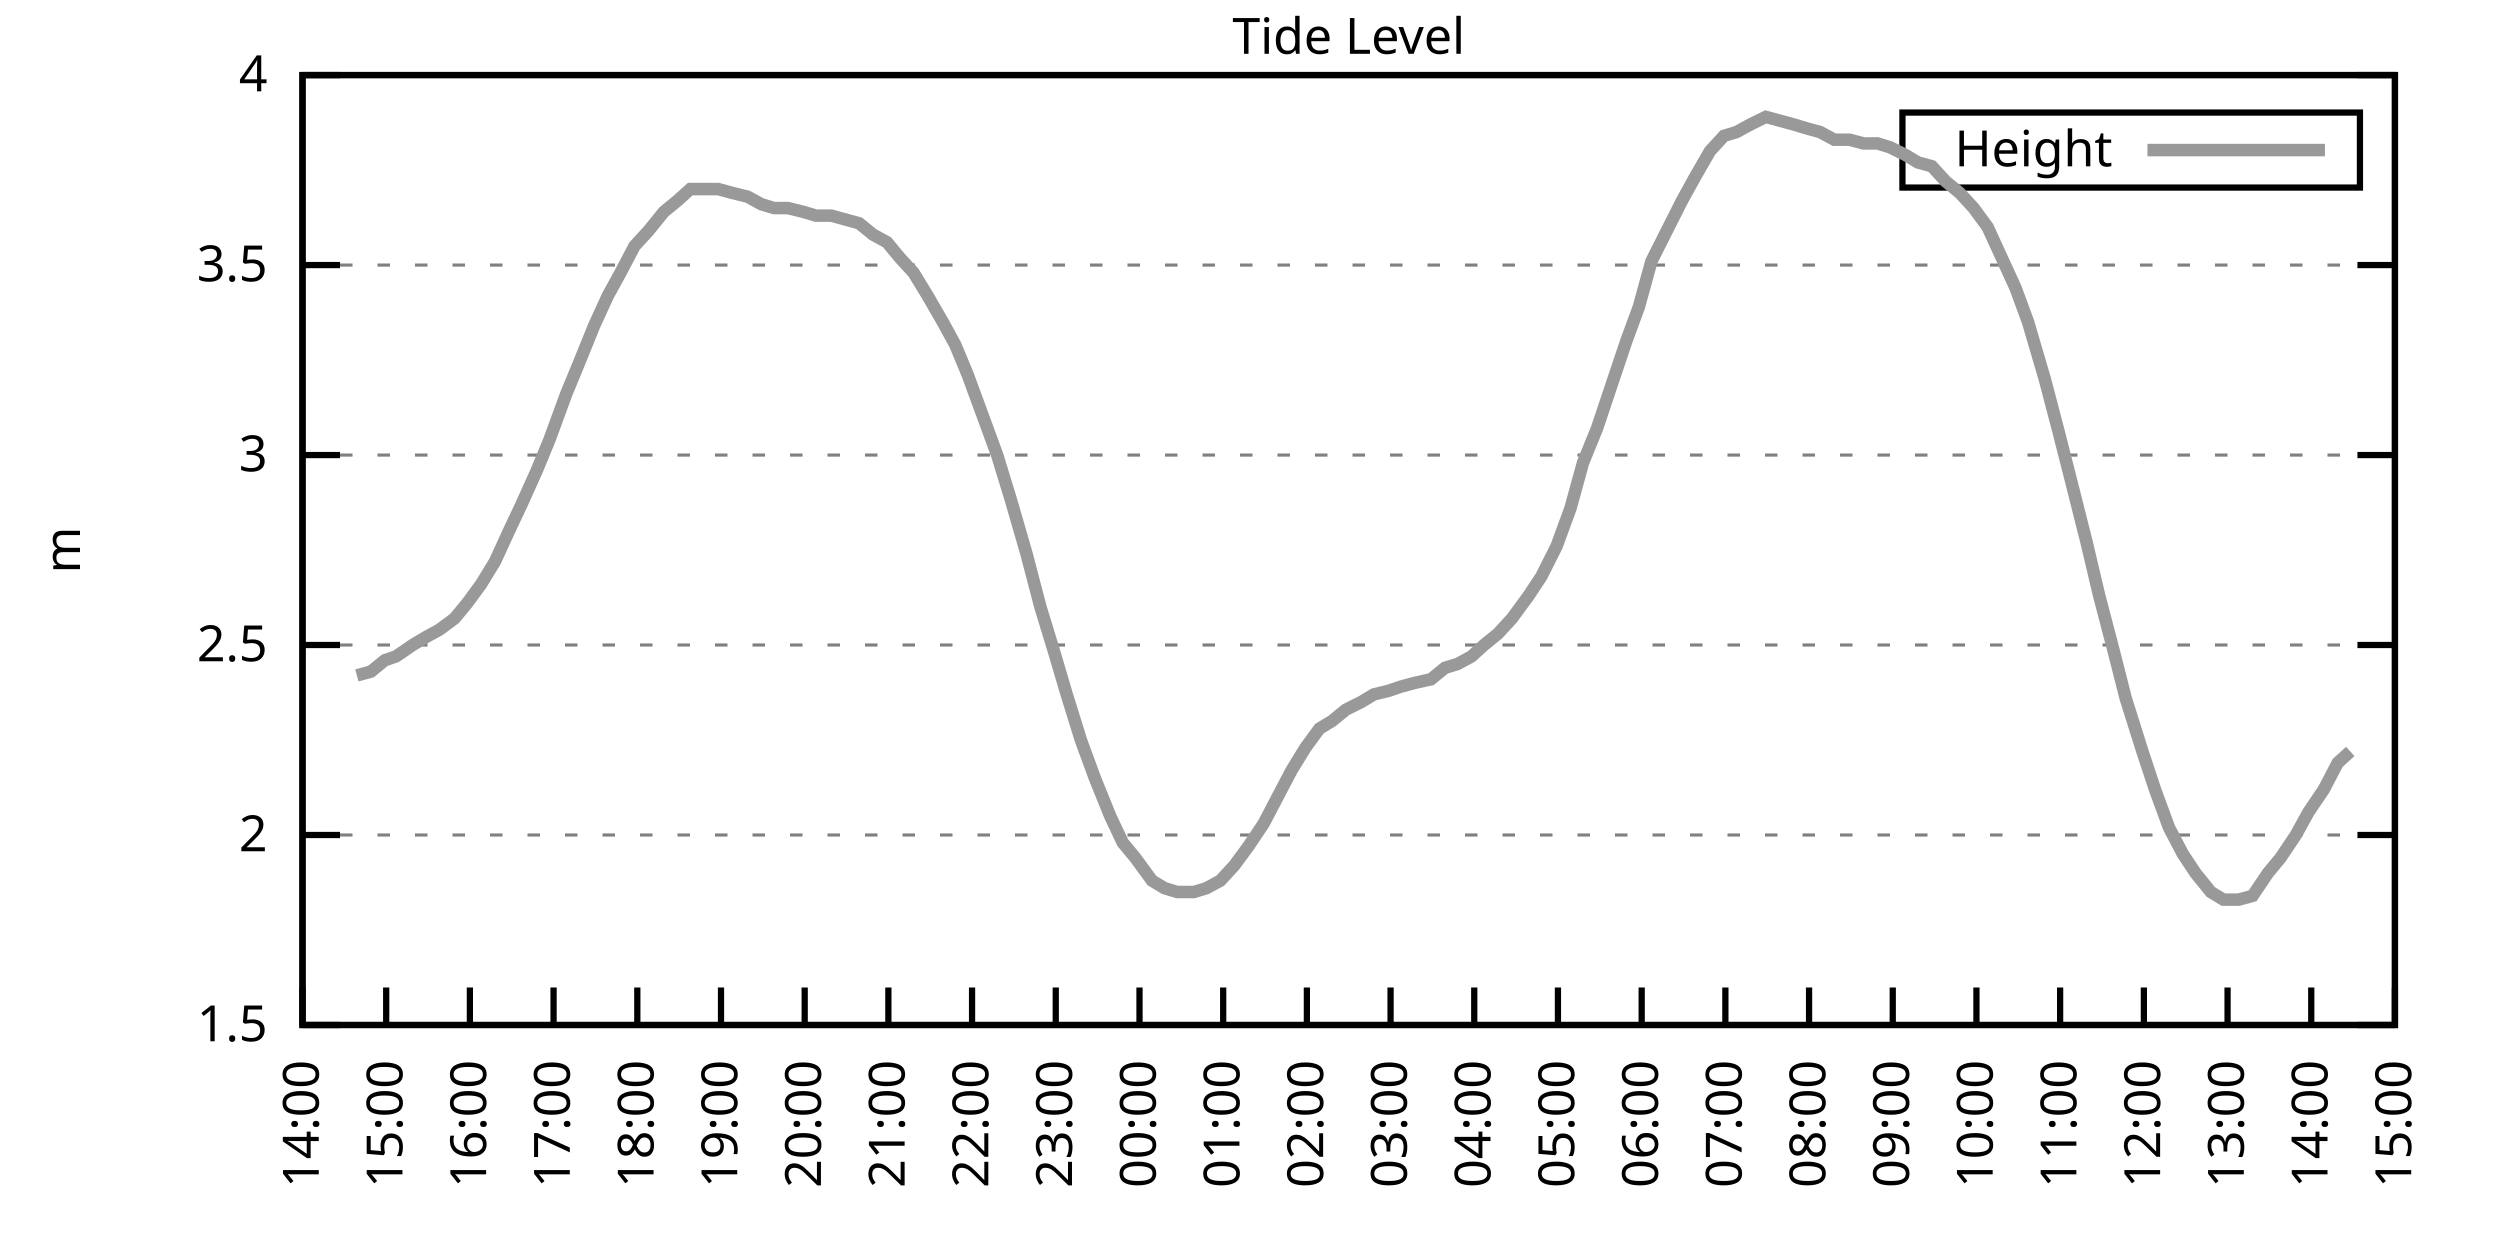
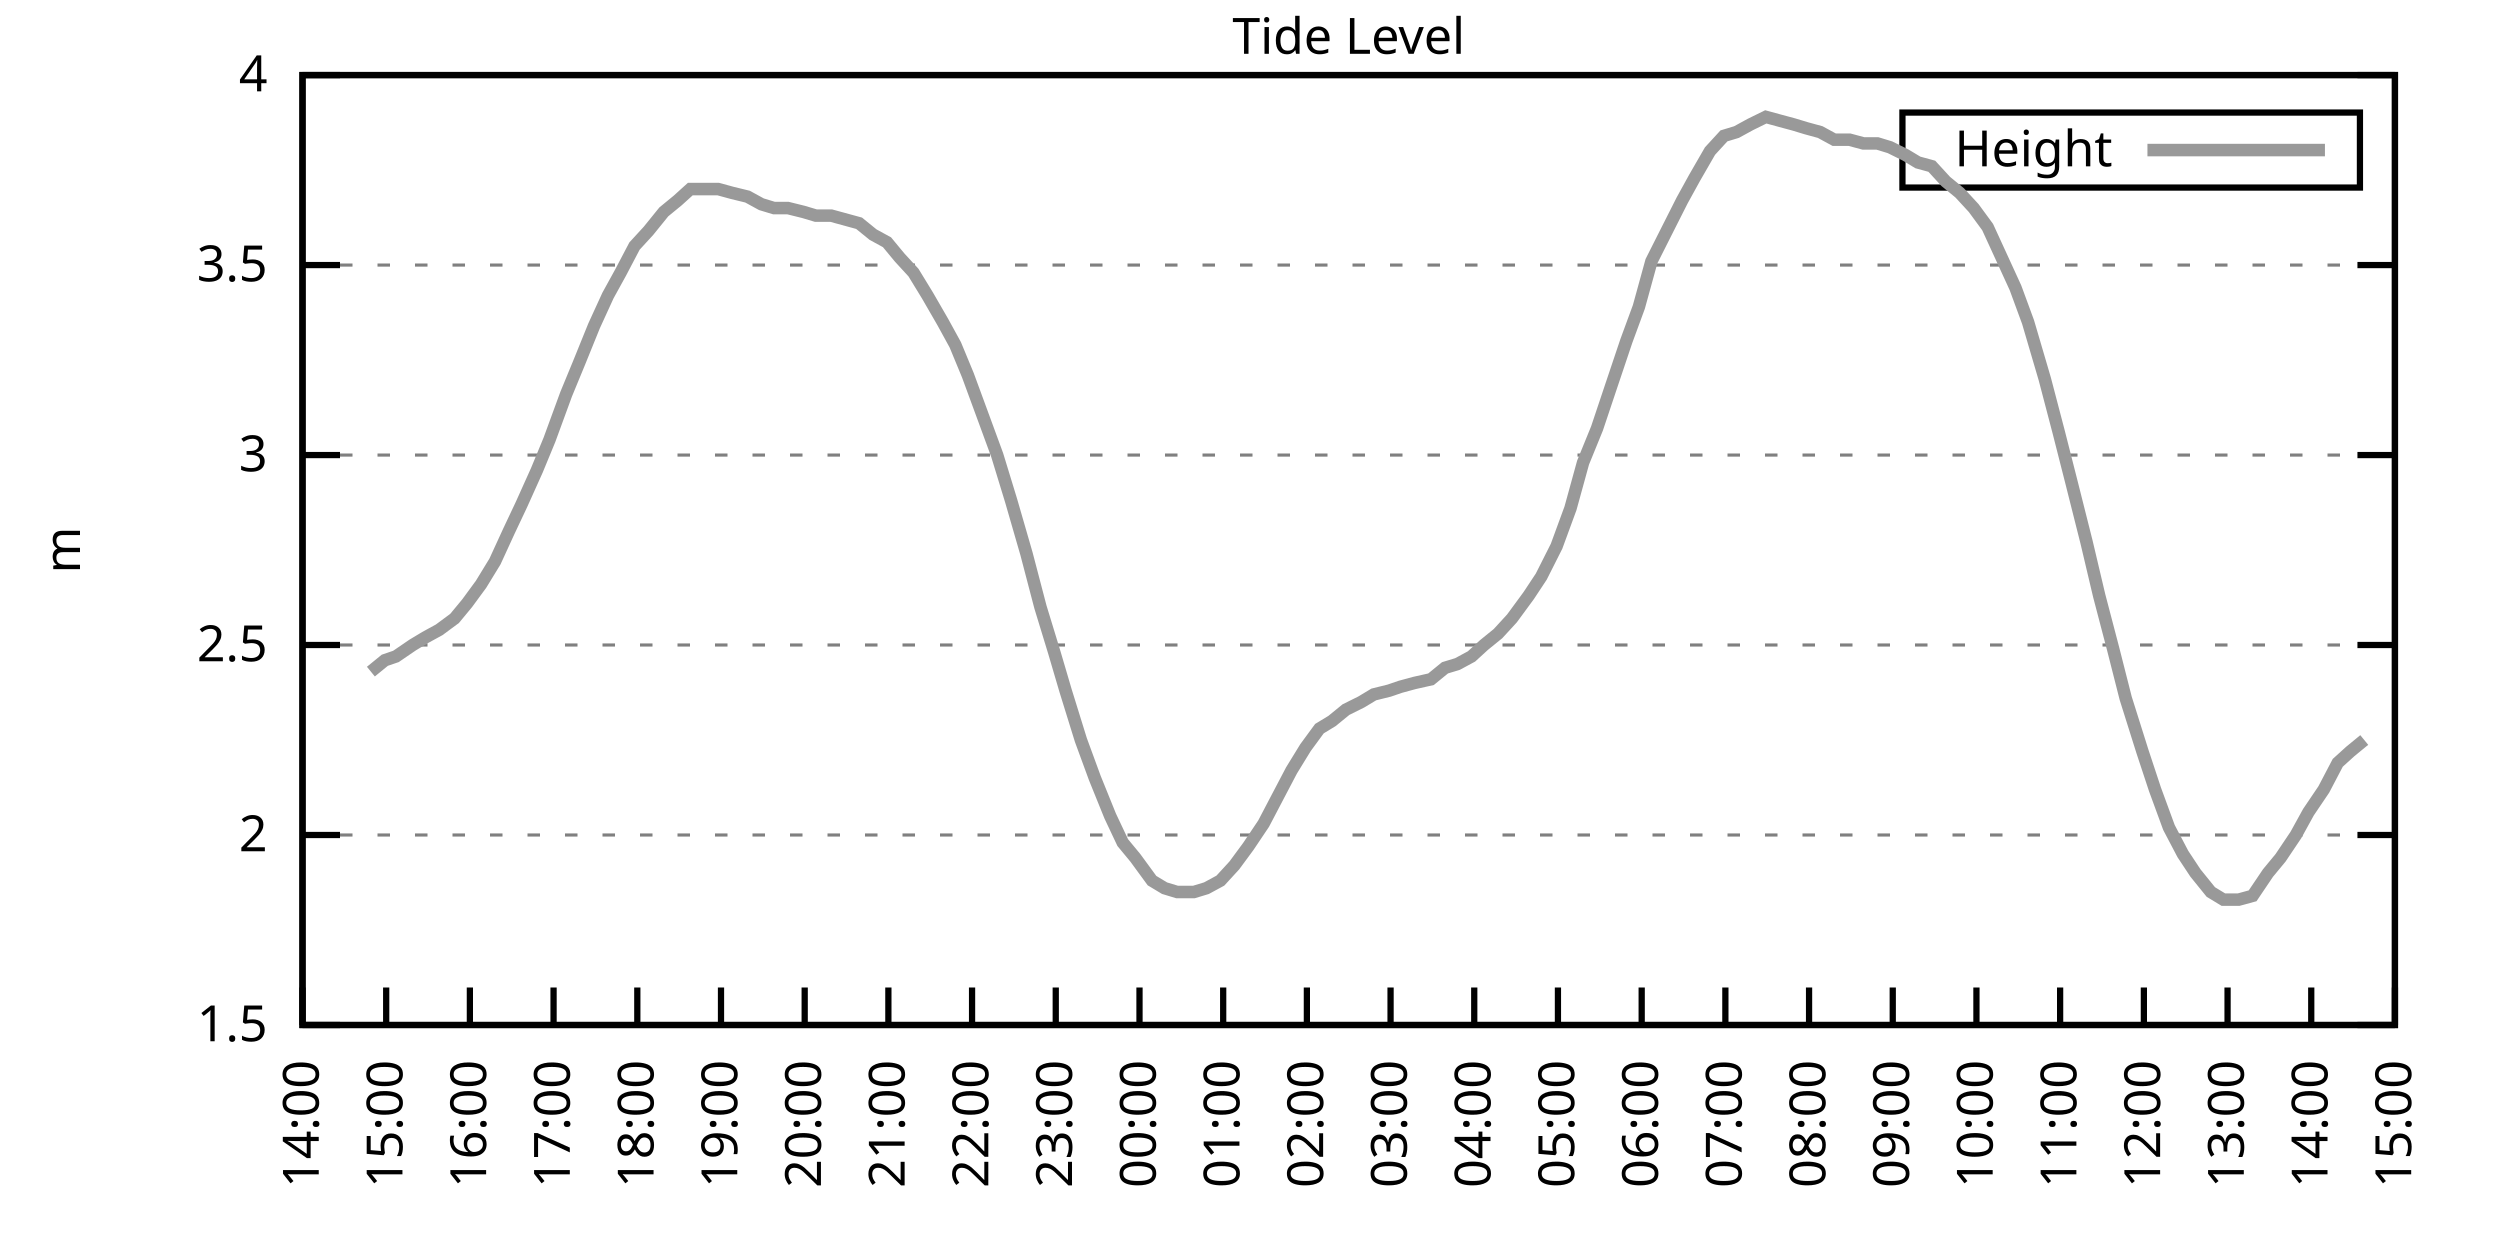
<svg xmlns="http://www.w3.org/2000/svg" xmlns:xlink="http://www.w3.org/1999/xlink" width="400" height="200" viewBox="0 0 400 200">
  <g id="gnuplot_canvas">
    <rect x="0" y="0" width="400" height="200" fill="none" />
    <defs>
      <circle id="gpDot" r="0.5" stroke-width="0.5" stroke="currentColor" />
      <path id="gpPt0" stroke-width="0.333" stroke="currentColor" d="M-1,0 h2 M0,-1 v2" />
      <path id="gpPt1" stroke-width="0.333" stroke="currentColor" d="M-1,-1 L1,1 M1,-1 L-1,1" />
      <path id="gpPt2" stroke-width="0.333" stroke="currentColor" d="M-1,0 L1,0 M0,-1 L0,1 M-1,-1 L1,1 M-1,1 L1,-1" />
      <rect id="gpPt3" stroke-width="0.333" stroke="currentColor" x="-1" y="-1" width="2" height="2" />
      <rect id="gpPt4" stroke-width="0.333" stroke="currentColor" fill="currentColor" x="-1" y="-1" width="2" height="2" />
      <circle id="gpPt5" stroke-width="0.333" stroke="currentColor" cx="0" cy="0" r="1" />
      <use xlink:href="#gpPt5" id="gpPt6" fill="currentColor" stroke="none" />
      <path id="gpPt7" stroke-width="0.333" stroke="currentColor" d="M0,-1.33 L-1.33,0.67 L1.33,0.67 z" />
      <use xlink:href="#gpPt7" id="gpPt8" fill="currentColor" stroke="none" />
      <use xlink:href="#gpPt7" id="gpPt9" stroke="currentColor" transform="rotate(180)" />
      <use xlink:href="#gpPt9" id="gpPt10" fill="currentColor" stroke="none" />
      <use xlink:href="#gpPt3" id="gpPt11" stroke="currentColor" transform="rotate(45)" />
      <use xlink:href="#gpPt11" id="gpPt12" fill="currentColor" stroke="none" />
      <path id="gpPt13" stroke-width="0.333" stroke="currentColor" d="M0,1.330 L1.265,0.411 L0.782,-1.067 L-0.782,-1.076 L-1.265,0.411 z" />
      <use xlink:href="#gpPt13" id="gpPt14" fill="currentColor" stroke="none" />
      <filter id="textbox" filterUnits="objectBoundingBox" x="0" y="0" height="1" width="1">
        <feFlood flood-color="white" flood-opacity="1" result="bgnd" />
        <feComposite in="SourceGraphic" in2="bgnd" operator="atop" />
      </filter>
      <filter id="greybox" filterUnits="objectBoundingBox" x="0" y="0" height="1" width="1">
        <feFlood flood-color="lightgrey" flood-opacity="1" result="grey" />
        <feComposite in="SourceGraphic" in2="grey" operator="atop" />
      </filter>
    </defs>
    <g fill="none" color="white" stroke="currentColor" stroke-width="1.00" stroke-linecap="butt" stroke-linejoin="miter">
</g>
    <g fill="none" color="black" stroke="currentColor" stroke-width="1.00" stroke-linecap="butt" stroke-linejoin="miter">
      <g stroke="none" shape-rendering="crispEdges">
        <polygon fill="rgb(255, 255, 255)" points="48.40,164.00 383.18,164.00 383.18,12.02 48.40,12.02 " />
      </g>
    </g>
    <g fill="none" color="black" stroke="currentColor" stroke-width="1.00" stroke-linecap="butt" stroke-linejoin="miter">
</g>
    <g fill="none" color="black" stroke="black" stroke-width="0.50" stroke-linecap="butt" stroke-linejoin="miter">
</g>
    <g fill="none" color="gray" stroke="currentColor" stroke-width="0.50" stroke-linecap="butt" stroke-linejoin="miter">
      <path stroke="gray" stroke-dasharray="2,4" class="gridline" d="M48.40,164.00 L383.19,164.00  " />
    </g>
    <g fill="none" color="gray" stroke="gray" stroke-width="1.00" stroke-linecap="butt" stroke-linejoin="miter">
</g>
    <g fill="none" color="black" stroke="currentColor" stroke-width="1.00" stroke-linecap="butt" stroke-linejoin="miter">
      <path stroke="black" d="M48.40,164.00 L54.40,164.00 M383.19,164.00 L377.19,164.00  " />
      <g transform="translate(42.80,166.60)" stroke="none" fill="black" font-family="Sans" font-size="8.00" text-anchor="end">
        <text>
          <tspan font-family="Sans"> 1.5</tspan>
        </text>
      </g>
    </g>
    <g fill="none" color="black" stroke="currentColor" stroke-width="1.00" stroke-linecap="butt" stroke-linejoin="miter">
</g>
    <g fill="none" color="black" stroke="black" stroke-width="0.50" stroke-linecap="butt" stroke-linejoin="miter">
</g>
    <g fill="none" color="gray" stroke="currentColor" stroke-width="0.50" stroke-linecap="butt" stroke-linejoin="miter">
      <path stroke="gray" stroke-dasharray="2,4" class="gridline" d="M48.40,133.60 L383.19,133.60  " />
    </g>
    <g fill="none" color="gray" stroke="gray" stroke-width="1.00" stroke-linecap="butt" stroke-linejoin="miter">
</g>
    <g fill="none" color="black" stroke="currentColor" stroke-width="1.00" stroke-linecap="butt" stroke-linejoin="miter">
      <path stroke="black" d="M48.40,133.60 L54.40,133.60 M383.19,133.60 L377.19,133.60  " />
      <g transform="translate(42.80,136.20)" stroke="none" fill="black" font-family="Sans" font-size="8.00" text-anchor="end">
        <text>
          <tspan font-family="Sans"> 2</tspan>
        </text>
      </g>
    </g>
    <g fill="none" color="black" stroke="currentColor" stroke-width="1.00" stroke-linecap="butt" stroke-linejoin="miter">
</g>
    <g fill="none" color="black" stroke="black" stroke-width="0.50" stroke-linecap="butt" stroke-linejoin="miter">
</g>
    <g fill="none" color="gray" stroke="currentColor" stroke-width="0.50" stroke-linecap="butt" stroke-linejoin="miter">
      <path stroke="gray" stroke-dasharray="2,4" class="gridline" d="M48.40,103.20 L383.19,103.20  " />
    </g>
    <g fill="none" color="gray" stroke="gray" stroke-width="1.00" stroke-linecap="butt" stroke-linejoin="miter">
</g>
    <g fill="none" color="black" stroke="currentColor" stroke-width="1.00" stroke-linecap="butt" stroke-linejoin="miter">
      <path stroke="black" d="M48.40,103.20 L54.40,103.20 M383.19,103.20 L377.19,103.20  " />
      <g transform="translate(42.80,105.80)" stroke="none" fill="black" font-family="Sans" font-size="8.00" text-anchor="end">
        <text>
          <tspan font-family="Sans"> 2.5</tspan>
        </text>
      </g>
    </g>
    <g fill="none" color="black" stroke="currentColor" stroke-width="1.00" stroke-linecap="butt" stroke-linejoin="miter">
</g>
    <g fill="none" color="black" stroke="black" stroke-width="0.50" stroke-linecap="butt" stroke-linejoin="miter">
</g>
    <g fill="none" color="gray" stroke="currentColor" stroke-width="0.50" stroke-linecap="butt" stroke-linejoin="miter">
      <path stroke="gray" stroke-dasharray="2,4" class="gridline" d="M48.40,72.81 L383.19,72.81  " />
    </g>
    <g fill="none" color="gray" stroke="gray" stroke-width="1.00" stroke-linecap="butt" stroke-linejoin="miter">
</g>
    <g fill="none" color="black" stroke="currentColor" stroke-width="1.00" stroke-linecap="butt" stroke-linejoin="miter">
      <path stroke="black" d="M48.40,72.81 L54.40,72.81 M383.19,72.81 L377.19,72.81  " />
      <g transform="translate(42.80,75.41)" stroke="none" fill="black" font-family="Sans" font-size="8.00" text-anchor="end">
        <text>
          <tspan font-family="Sans"> 3</tspan>
        </text>
      </g>
    </g>
    <g fill="none" color="black" stroke="currentColor" stroke-width="1.00" stroke-linecap="butt" stroke-linejoin="miter">
</g>
    <g fill="none" color="black" stroke="black" stroke-width="0.50" stroke-linecap="butt" stroke-linejoin="miter">
</g>
    <g fill="none" color="gray" stroke="currentColor" stroke-width="0.50" stroke-linecap="butt" stroke-linejoin="miter">
      <path stroke="gray" stroke-dasharray="2,4" class="gridline" d="M48.40,42.41 L383.19,42.41  " />
    </g>
    <g fill="none" color="gray" stroke="gray" stroke-width="1.00" stroke-linecap="butt" stroke-linejoin="miter">
</g>
    <g fill="none" color="black" stroke="currentColor" stroke-width="1.00" stroke-linecap="butt" stroke-linejoin="miter">
      <path stroke="black" d="M48.40,42.41 L54.40,42.41 M383.19,42.41 L377.19,42.41  " />
      <g transform="translate(42.80,45.01)" stroke="none" fill="black" font-family="Sans" font-size="8.00" text-anchor="end">
        <text>
          <tspan font-family="Sans"> 3.5</tspan>
        </text>
      </g>
    </g>
    <g fill="none" color="black" stroke="currentColor" stroke-width="1.00" stroke-linecap="butt" stroke-linejoin="miter">
</g>
    <g fill="none" color="black" stroke="black" stroke-width="0.50" stroke-linecap="butt" stroke-linejoin="miter">
</g>
    <g fill="none" color="gray" stroke="currentColor" stroke-width="0.50" stroke-linecap="butt" stroke-linejoin="miter">
      <path stroke="gray" stroke-dasharray="2,4" class="gridline" d="M48.40,12.01 L383.19,12.01  " />
    </g>
    <g fill="none" color="gray" stroke="gray" stroke-width="1.00" stroke-linecap="butt" stroke-linejoin="miter">
</g>
    <g fill="none" color="black" stroke="currentColor" stroke-width="1.00" stroke-linecap="butt" stroke-linejoin="miter">
      <path stroke="black" d="M48.40,12.01 L54.40,12.01 M383.19,12.01 L377.19,12.01  " />
      <g transform="translate(42.80,14.61)" stroke="none" fill="black" font-family="Sans" font-size="8.00" text-anchor="end">
        <text>
          <tspan font-family="Sans"> 4</tspan>
        </text>
      </g>
    </g>
    <g fill="none" color="black" stroke="currentColor" stroke-width="1.00" stroke-linecap="butt" stroke-linejoin="miter">
      <path stroke="black" d="M48.40,164.00 L48.40,158.00  " />
      <g transform="translate(51.00,169.60) rotate(270.00)" stroke="none" fill="black" font-family="Sans" font-size="8.00" text-anchor="end">
        <text>
          <tspan font-family="Sans">14:00</tspan>
        </text>
      </g>
    </g>
    <g fill="none" color="black" stroke="currentColor" stroke-width="1.00" stroke-linecap="butt" stroke-linejoin="miter">
      <path stroke="black" d="M61.79,164.00 L61.79,158.00  " />
      <g transform="translate(64.39,169.60) rotate(270.00)" stroke="none" fill="black" font-family="Sans" font-size="8.00" text-anchor="end">
        <text>
          <tspan font-family="Sans">15:00</tspan>
        </text>
      </g>
    </g>
    <g fill="none" color="black" stroke="currentColor" stroke-width="1.00" stroke-linecap="butt" stroke-linejoin="miter">
      <path stroke="black" d="M75.18,164.00 L75.18,158.00  " />
      <g transform="translate(77.78,169.60) rotate(270.00)" stroke="none" fill="black" font-family="Sans" font-size="8.00" text-anchor="end">
        <text>
          <tspan font-family="Sans">16:00</tspan>
        </text>
      </g>
    </g>
    <g fill="none" color="black" stroke="currentColor" stroke-width="1.00" stroke-linecap="butt" stroke-linejoin="miter">
      <path stroke="black" d="M88.57,164.00 L88.57,158.00  " />
      <g transform="translate(91.17,169.60) rotate(270.00)" stroke="none" fill="black" font-family="Sans" font-size="8.00" text-anchor="end">
        <text>
          <tspan font-family="Sans">17:00</tspan>
        </text>
      </g>
    </g>
    <g fill="none" color="black" stroke="currentColor" stroke-width="1.00" stroke-linecap="butt" stroke-linejoin="miter">
      <path stroke="black" d="M101.97,164.00 L101.97,158.00  " />
      <g transform="translate(104.57,169.60) rotate(270.00)" stroke="none" fill="black" font-family="Sans" font-size="8.00" text-anchor="end">
        <text>
          <tspan font-family="Sans">18:00</tspan>
        </text>
      </g>
    </g>
    <g fill="none" color="black" stroke="currentColor" stroke-width="1.00" stroke-linecap="butt" stroke-linejoin="miter">
      <path stroke="black" d="M115.36,164.00 L115.36,158.00  " />
      <g transform="translate(117.96,169.60) rotate(270.00)" stroke="none" fill="black" font-family="Sans" font-size="8.00" text-anchor="end">
        <text>
          <tspan font-family="Sans">19:00</tspan>
        </text>
      </g>
    </g>
    <g fill="none" color="black" stroke="currentColor" stroke-width="1.00" stroke-linecap="butt" stroke-linejoin="miter">
      <path stroke="black" d="M128.75,164.00 L128.75,158.00  " />
      <g transform="translate(131.35,169.60) rotate(270.00)" stroke="none" fill="black" font-family="Sans" font-size="8.00" text-anchor="end">
        <text>
          <tspan font-family="Sans">20:00</tspan>
        </text>
      </g>
    </g>
    <g fill="none" color="black" stroke="currentColor" stroke-width="1.00" stroke-linecap="butt" stroke-linejoin="miter">
      <path stroke="black" d="M142.14,164.00 L142.14,158.00  " />
      <g transform="translate(144.74,169.60) rotate(270.00)" stroke="none" fill="black" font-family="Sans" font-size="8.00" text-anchor="end">
        <text>
          <tspan font-family="Sans">21:00</tspan>
        </text>
      </g>
    </g>
    <g fill="none" color="black" stroke="currentColor" stroke-width="1.00" stroke-linecap="butt" stroke-linejoin="miter">
      <path stroke="black" d="M155.53,164.00 L155.53,158.00  " />
      <g transform="translate(158.13,169.60) rotate(270.00)" stroke="none" fill="black" font-family="Sans" font-size="8.00" text-anchor="end">
        <text>
          <tspan font-family="Sans">22:00</tspan>
        </text>
      </g>
    </g>
    <g fill="none" color="black" stroke="currentColor" stroke-width="1.00" stroke-linecap="butt" stroke-linejoin="miter">
      <path stroke="black" d="M168.92,164.00 L168.92,158.00  " />
      <g transform="translate(171.52,169.60) rotate(270.00)" stroke="none" fill="black" font-family="Sans" font-size="8.00" text-anchor="end">
        <text>
          <tspan font-family="Sans">23:00</tspan>
        </text>
      </g>
    </g>
    <g fill="none" color="black" stroke="currentColor" stroke-width="1.00" stroke-linecap="butt" stroke-linejoin="miter">
      <path stroke="black" d="M182.32,164.00 L182.32,158.00  " />
      <g transform="translate(184.92,169.60) rotate(270.00)" stroke="none" fill="black" font-family="Sans" font-size="8.00" text-anchor="end">
        <text>
          <tspan font-family="Sans">00:00</tspan>
        </text>
      </g>
    </g>
    <g fill="none" color="black" stroke="currentColor" stroke-width="1.00" stroke-linecap="butt" stroke-linejoin="miter">
      <path stroke="black" d="M195.71,164.00 L195.71,158.00  " />
      <g transform="translate(198.31,169.60) rotate(270.00)" stroke="none" fill="black" font-family="Sans" font-size="8.00" text-anchor="end">
        <text>
          <tspan font-family="Sans">01:00</tspan>
        </text>
      </g>
    </g>
    <g fill="none" color="black" stroke="currentColor" stroke-width="1.00" stroke-linecap="butt" stroke-linejoin="miter">
      <path stroke="black" d="M209.10,164.00 L209.10,158.00  " />
      <g transform="translate(211.70,169.60) rotate(270.00)" stroke="none" fill="black" font-family="Sans" font-size="8.00" text-anchor="end">
        <text>
          <tspan font-family="Sans">02:00</tspan>
        </text>
      </g>
    </g>
    <g fill="none" color="black" stroke="currentColor" stroke-width="1.00" stroke-linecap="butt" stroke-linejoin="miter">
      <path stroke="black" d="M222.49,164.00 L222.49,158.00  " />
      <g transform="translate(225.09,169.60) rotate(270.00)" stroke="none" fill="black" font-family="Sans" font-size="8.00" text-anchor="end">
        <text>
          <tspan font-family="Sans">03:00</tspan>
        </text>
      </g>
    </g>
    <g fill="none" color="black" stroke="currentColor" stroke-width="1.00" stroke-linecap="butt" stroke-linejoin="miter">
      <path stroke="black" d="M235.88,164.00 L235.88,158.00  " />
      <g transform="translate(238.48,169.60) rotate(270.00)" stroke="none" fill="black" font-family="Sans" font-size="8.00" text-anchor="end">
        <text>
          <tspan font-family="Sans">04:00</tspan>
        </text>
      </g>
    </g>
    <g fill="none" color="black" stroke="currentColor" stroke-width="1.00" stroke-linecap="butt" stroke-linejoin="miter">
      <path stroke="black" d="M249.27,164.00 L249.27,158.00  " />
      <g transform="translate(251.87,169.60) rotate(270.00)" stroke="none" fill="black" font-family="Sans" font-size="8.00" text-anchor="end">
        <text>
          <tspan font-family="Sans">05:00</tspan>
        </text>
      </g>
    </g>
    <g fill="none" color="black" stroke="currentColor" stroke-width="1.00" stroke-linecap="butt" stroke-linejoin="miter">
      <path stroke="black" d="M262.67,164.00 L262.67,158.00  " />
      <g transform="translate(265.27,169.60) rotate(270.00)" stroke="none" fill="black" font-family="Sans" font-size="8.00" text-anchor="end">
        <text>
          <tspan font-family="Sans">06:00</tspan>
        </text>
      </g>
    </g>
    <g fill="none" color="black" stroke="currentColor" stroke-width="1.00" stroke-linecap="butt" stroke-linejoin="miter">
      <path stroke="black" d="M276.06,164.00 L276.06,158.00  " />
      <g transform="translate(278.66,169.60) rotate(270.00)" stroke="none" fill="black" font-family="Sans" font-size="8.00" text-anchor="end">
        <text>
          <tspan font-family="Sans">07:00</tspan>
        </text>
      </g>
    </g>
    <g fill="none" color="black" stroke="currentColor" stroke-width="1.00" stroke-linecap="butt" stroke-linejoin="miter">
      <path stroke="black" d="M289.45,164.00 L289.45,158.00  " />
      <g transform="translate(292.05,169.60) rotate(270.00)" stroke="none" fill="black" font-family="Sans" font-size="8.00" text-anchor="end">
        <text>
          <tspan font-family="Sans">08:00</tspan>
        </text>
      </g>
    </g>
    <g fill="none" color="black" stroke="currentColor" stroke-width="1.00" stroke-linecap="butt" stroke-linejoin="miter">
      <path stroke="black" d="M302.84,164.00 L302.84,158.00  " />
      <g transform="translate(305.44,169.60) rotate(270.00)" stroke="none" fill="black" font-family="Sans" font-size="8.00" text-anchor="end">
        <text>
          <tspan font-family="Sans">09:00</tspan>
        </text>
      </g>
    </g>
    <g fill="none" color="black" stroke="currentColor" stroke-width="1.00" stroke-linecap="butt" stroke-linejoin="miter">
      <path stroke="black" d="M316.23,164.00 L316.23,158.00  " />
      <g transform="translate(318.83,169.60) rotate(270.00)" stroke="none" fill="black" font-family="Sans" font-size="8.00" text-anchor="end">
        <text>
          <tspan font-family="Sans">10:00</tspan>
        </text>
      </g>
    </g>
    <g fill="none" color="black" stroke="currentColor" stroke-width="1.00" stroke-linecap="butt" stroke-linejoin="miter">
      <path stroke="black" d="M329.62,164.00 L329.62,158.00  " />
      <g transform="translate(332.22,169.60) rotate(270.00)" stroke="none" fill="black" font-family="Sans" font-size="8.00" text-anchor="end">
        <text>
          <tspan font-family="Sans">11:00</tspan>
        </text>
      </g>
    </g>
    <g fill="none" color="black" stroke="currentColor" stroke-width="1.00" stroke-linecap="butt" stroke-linejoin="miter">
      <path stroke="black" d="M343.02,164.00 L343.02,158.00  " />
      <g transform="translate(345.62,169.60) rotate(270.00)" stroke="none" fill="black" font-family="Sans" font-size="8.00" text-anchor="end">
        <text>
          <tspan font-family="Sans">12:00</tspan>
        </text>
      </g>
    </g>
    <g fill="none" color="black" stroke="currentColor" stroke-width="1.00" stroke-linecap="butt" stroke-linejoin="miter">
      <path stroke="black" d="M356.41,164.00 L356.41,158.00  " />
      <g transform="translate(359.01,169.60) rotate(270.00)" stroke="none" fill="black" font-family="Sans" font-size="8.00" text-anchor="end">
        <text>
          <tspan font-family="Sans">13:00</tspan>
        </text>
      </g>
    </g>
    <g fill="none" color="black" stroke="currentColor" stroke-width="1.00" stroke-linecap="butt" stroke-linejoin="miter">
      <path stroke="black" d="M369.80,164.00 L369.80,158.00  " />
      <g transform="translate(372.40,169.60) rotate(270.00)" stroke="none" fill="black" font-family="Sans" font-size="8.00" text-anchor="end">
        <text>
          <tspan font-family="Sans">14:00</tspan>
        </text>
      </g>
    </g>
    <g fill="none" color="black" stroke="currentColor" stroke-width="1.00" stroke-linecap="butt" stroke-linejoin="miter">
      <path stroke="black" d="M383.19,164.00 L383.19,158.00  " />
      <g transform="translate(385.79,169.60) rotate(270.00)" stroke="none" fill="black" font-family="Sans" font-size="8.00" text-anchor="end">
        <text>
          <tspan font-family="Sans">15:00</tspan>
        </text>
      </g>
    </g>
    <g fill="none" color="black" stroke="currentColor" stroke-width="1.00" stroke-linecap="butt" stroke-linejoin="miter">
</g>
    <g fill="none" color="black" stroke="currentColor" stroke-width="1.00" stroke-linecap="butt" stroke-linejoin="miter">
      <path stroke="black" d="M48.40,12.01 L48.40,164.00 L383.19,164.00 L383.19,12.01 L48.40,12.01 Z  " />
    </g>
    <g fill="none" color="black" stroke="currentColor" stroke-width="1.00" stroke-linecap="butt" stroke-linejoin="miter">
</g>
    <g fill="none" color="black" stroke="currentColor" stroke-width="1.00" stroke-linecap="butt" stroke-linejoin="miter">
      <path stroke="black" d="M304.39,30.01 L304.39,18.01 L377.59,18.01 L377.59,30.01 L304.39,30.01 Z  " />
    </g>
    <g id="Tide_level_plot_1">
      <g fill="none" color="white" stroke="black" stroke-width="2.00" stroke-linecap="butt" stroke-linejoin="miter">
</g>
      <g fill="none" color="black" stroke="currentColor" stroke-width="2.00" stroke-linecap="butt" stroke-linejoin="miter">
        <g transform="translate(337.99,26.61)" stroke="none" fill="black" font-family="Sans" font-size="8.00" text-anchor="end">
          <text>
            <tspan font-family="Sans">Height</tspan>
          </text>
        </g>
      </g>
      <g fill="none" color="black" stroke="currentColor" stroke-width="2.00" stroke-linecap="butt" stroke-linejoin="miter">
-         <path stroke="rgb(153, 153, 153)" d="M343.59,24.01 L371.99,24.01 M57.10,108.07 L59.34,107.46 L61.57,105.64 L63.35,105.03 L66.03,103.20 L68.04,101.99   L70.27,100.77 L72.73,98.95 L74.74,96.52 L76.97,93.48 L79.20,89.83 L81.43,84.97 L83.44,80.71 L85.90,75.24   L87.91,70.37 L90.58,63.08 L92.59,58.21 L95.05,52.14 L97.28,47.27 L99.29,43.62 L101.52,39.37 L103.75,36.94   L106.21,33.90 L108.44,32.07 L110.45,30.25 L112.68,30.25 L114.91,30.25 L117.14,30.86 L119.60,31.46 L121.83,32.68   L123.84,33.29 L126.07,33.29 L128.53,33.90 L130.54,34.50 L132.99,34.50 L135.22,35.11 L137.45,35.72 L139.69,37.54   L141.92,38.76 L143.93,41.19 L146.16,43.62 L148.39,47.27 L150.85,51.53 L152.85,55.18 L154.86,60.04 L157.54,67.33   L159.55,72.81 L161.78,80.10 L164.24,88.61 L166.47,97.12 L168.70,104.42 L170.49,110.50 L172.94,118.40 L175.17,124.48   L177.63,130.56 L179.64,134.82 L181.65,137.25 L184.32,140.90 L186.33,142.11 L188.34,142.72 L191.02,142.72 L193.03,142.11   L195.26,140.90 L197.49,138.47 L199.73,135.43 L202.18,131.78 L204.41,127.52 L206.64,123.27 L208.88,119.62 L211.11,116.58   L213.12,115.36 L215.35,113.54 L217.80,112.32 L219.81,111.11 L222.27,110.50 L224.05,109.89 L226.29,109.28 L228.96,108.68   L231.20,106.85 L233.20,106.24 L235.44,105.03 L237.44,103.20 L239.68,101.38 L241.91,98.95 L244.59,95.30 L246.60,92.26   L249.05,87.40 L251.28,81.32 L253.29,74.02 L255.52,68.55 L257.76,61.86 L260.21,54.57 L262.22,49.10 L264.23,41.80   L266.68,36.94 L269.14,32.07 L271.15,28.42 L273.60,24.17 L275.83,21.74 L277.84,21.13 L280.07,19.91 L282.53,18.70   L284.76,19.31 L286.99,19.91 L289.00,20.52 L291.23,21.13 L293.47,22.35 L295.92,22.35 L298.15,22.95 L300.39,22.95   L302.39,23.56 L304.85,24.78 L306.86,25.99 L309.09,26.60 L311.32,29.03 L313.55,30.86 L315.79,33.29 L318.02,36.33   L320.25,41.19 L322.48,46.06 L324.49,51.53 L327.17,60.65 L329.40,69.16 L331.41,77.06 L333.86,86.79 L335.87,95.30   L338.10,103.81 L340.11,111.72 L342.79,120.23 L344.80,126.31 L347.03,132.39 L349.26,136.64 L351.27,139.68 L353.73,142.72   L355.74,143.94 L358.19,143.94 L360.42,143.33 L362.88,139.68 L364.89,137.25 L367.34,133.60 L369.35,129.95 L371.81,126.31   L374.04,122.05 L376.05,120.23  " />
+         <path stroke="rgb(153, 153, 153)" d="M343.59,24.01 L371.99,24.01 M59.34,107.46 L61.57,105.64 L63.35,105.03 L66.03,103.20 L68.04,101.99 L70.27,100.77   L72.73,98.95 L74.74,96.52 L76.97,93.48 L79.20,89.83 L81.43,84.97 L83.44,80.71 L85.90,75.24 L87.91,70.37   L90.58,63.08 L92.59,58.21 L95.05,52.14 L97.28,47.27 L99.29,43.62 L101.52,39.37 L103.75,36.94 L106.21,33.90   L108.44,32.07 L110.45,30.25 L112.68,30.25 L114.91,30.25 L117.14,30.86 L119.60,31.46 L121.83,32.68 L123.84,33.29   L126.07,33.29 L128.53,33.90 L130.54,34.50 L132.99,34.50 L135.22,35.11 L137.45,35.72 L139.69,37.54 L141.92,38.76   L143.93,41.19 L146.16,43.62 L148.39,47.27 L150.85,51.53 L152.85,55.18 L154.86,60.04 L157.54,67.33 L159.55,72.81   L161.78,80.10 L164.24,88.61 L166.47,97.12 L168.70,104.42 L170.49,110.50 L172.94,118.40 L175.17,124.48 L177.63,130.56   L179.64,134.82 L181.65,137.25 L184.32,140.90 L186.33,142.11 L188.34,142.72 L191.02,142.72 L193.03,142.11 L195.26,140.90   L197.49,138.47 L199.73,135.43 L202.18,131.78 L204.41,127.52 L206.64,123.27 L208.88,119.62 L211.11,116.58 L213.12,115.36   L215.35,113.54 L217.80,112.32 L219.81,111.11 L222.27,110.50 L224.05,109.89 L226.29,109.28 L228.96,108.68 L231.20,106.85   L233.20,106.24 L235.44,105.03 L237.44,103.20 L239.68,101.38 L241.91,98.95 L244.59,95.30 L246.60,92.26 L249.05,87.40   L251.28,81.32 L253.29,74.02 L255.52,68.55 L257.76,61.86 L260.21,54.57 L262.22,49.10 L264.23,41.80 L266.68,36.94   L269.14,32.07 L271.15,28.42 L273.60,24.17 L275.83,21.74 L277.84,21.13 L280.07,19.91 L282.53,18.70 L284.76,19.31   L286.99,19.91 L289.00,20.52 L291.23,21.13 L293.47,22.35 L295.92,22.35 L298.15,22.95 L300.39,22.95 L302.39,23.56   L304.85,24.78 L306.86,25.99 L309.09,26.60 L311.32,29.03 L313.55,30.86 L315.79,33.29 L318.02,36.33 L320.25,41.19   L322.48,46.06 L324.49,51.53 L327.17,60.65 L329.40,69.16 L331.41,77.06 L333.86,86.79 L335.87,95.30 L338.10,103.81   L340.11,111.72 L342.79,120.23 L344.80,126.31 L347.03,132.39 L349.26,136.64 L351.27,139.68 L353.73,142.72 L355.74,143.94   L358.19,143.94 L360.42,143.33 L362.88,139.68 L364.89,137.25 L367.34,133.60 L369.35,129.95 L371.81,126.31 L374.04,122.05   L376.05,120.23 L378.28,118.40  " />
      </g>
    </g>
    <g fill="none" color="black" stroke="currentColor" stroke-width="2.00" stroke-linecap="butt" stroke-linejoin="miter">
</g>
    <g fill="none" color="black" stroke="black" stroke-width="1.00" stroke-linecap="butt" stroke-linejoin="miter">
</g>
    <g fill="none" color="black" stroke="currentColor" stroke-width="1.00" stroke-linecap="butt" stroke-linejoin="miter">
      <path stroke="black" d="M48.40,12.01 L48.40,164.00 L383.19,164.00 L383.19,12.01 L48.40,12.01 Z  " />
      <g transform="translate(12.80,88.01) rotate(270.00)" stroke="none" fill="black" font-family="Sans" font-size="8.00" text-anchor="middle">
        <text>
          <tspan font-family="Sans">m</tspan>
        </text>
      </g>
    </g>
    <g fill="none" color="black" stroke="currentColor" stroke-width="1.00" stroke-linecap="butt" stroke-linejoin="miter">
</g>
    <g fill="none" color="black" stroke="currentColor" stroke-width="1.00" stroke-linecap="butt" stroke-linejoin="miter">
      <g transform="translate(215.79,8.61)" stroke="none" fill="black" font-family="Sans" font-size="8.00" text-anchor="middle">
        <text>
          <tspan font-family="Sans">Tide Level</tspan>
        </text>
      </g>
    </g>
    <g fill="none" color="black" stroke="currentColor" stroke-width="1.00" stroke-linecap="butt" stroke-linejoin="miter">
</g>
  </g>
</svg>
